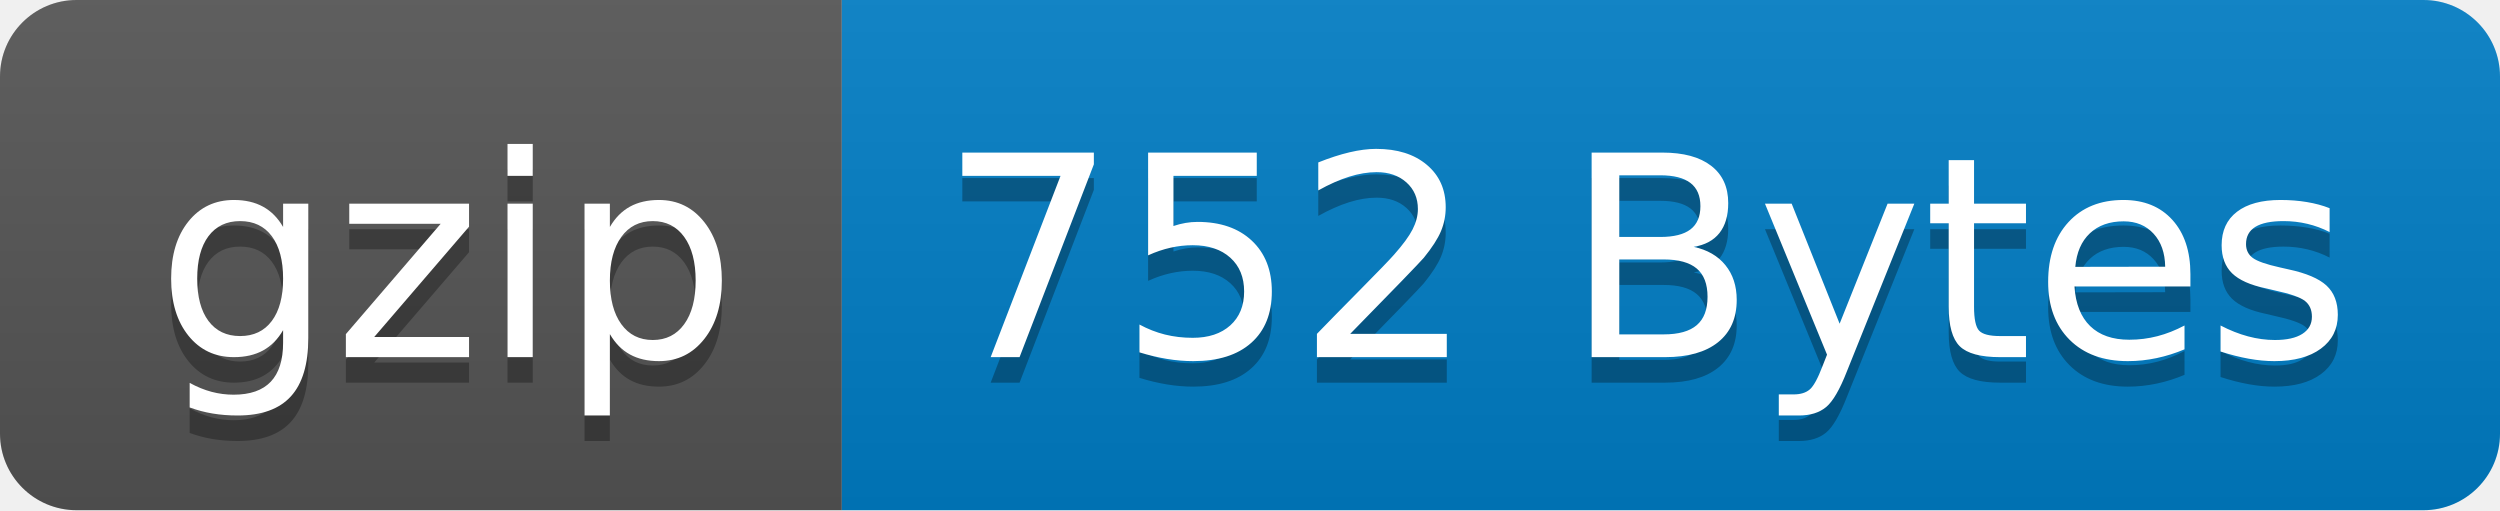
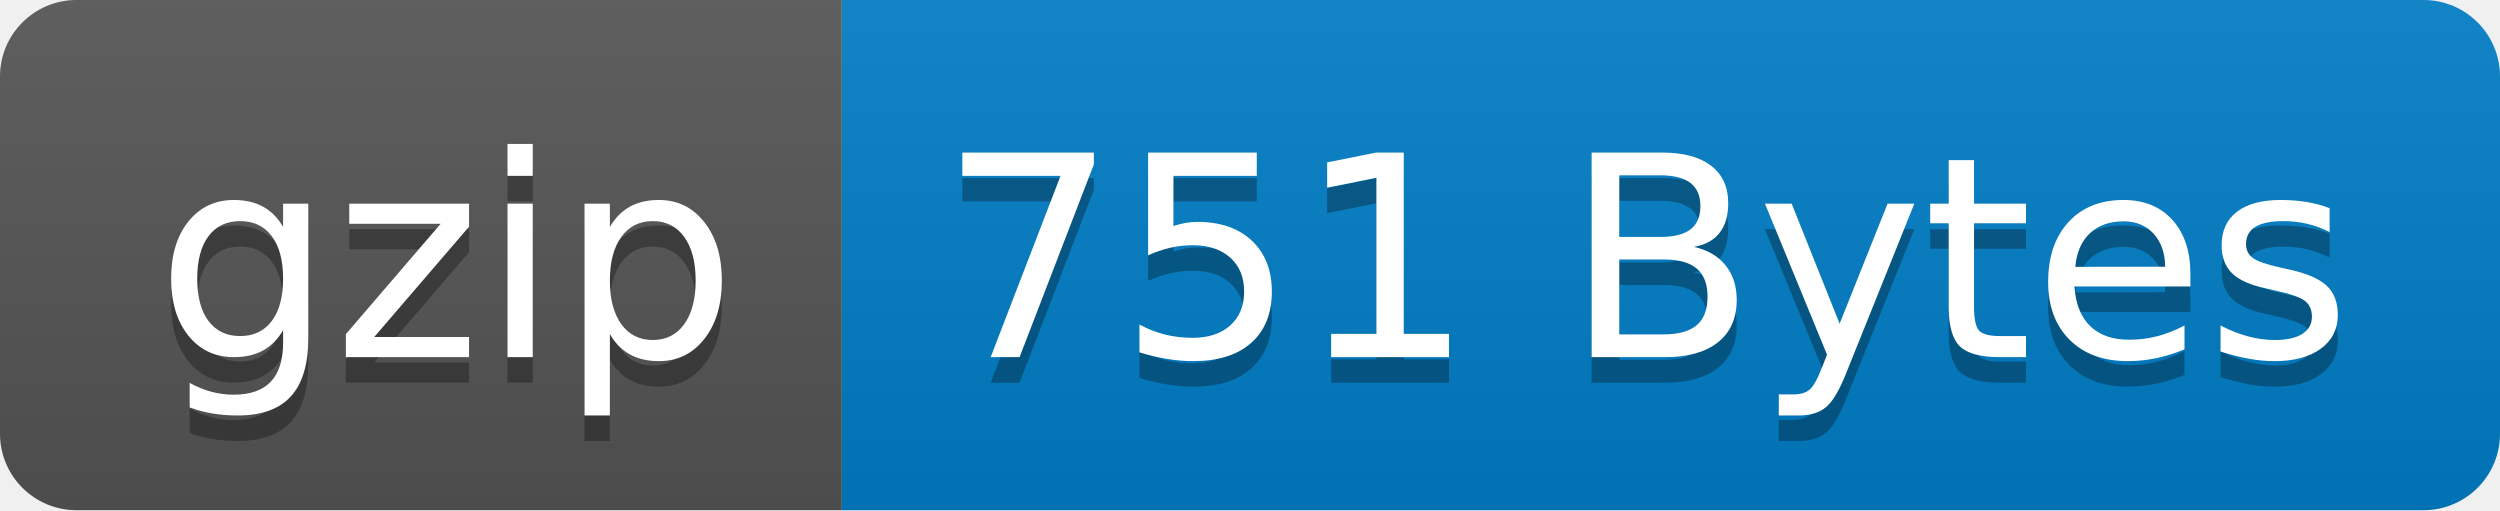
- <svg xmlns="http://www.w3.org/2000/svg" width="98" height="20" role="img" aria-label="gzip: 752 Bytes">
+ <svg xmlns="http://www.w3.org/2000/svg" width="98" height="20" role="img" aria-label="gzip: 751 Bytes">
  <linearGradient id="s" x2="0" y2="100%">
    <stop offset="0" stop-color="#bbb" stop-opacity=".1" />
    <stop offset="1" stop-opacity=".1" />
  </linearGradient>
  <clipPath id="r">
    <rect width="98" height="20" rx="3" fill="#fff" />
  </clipPath>
  <g clip-path="url(#r)">
    <rect width="33" height="20" fill="#555" />
    <rect x="33" width="65" height="20" fill="#007ec6" />
    <rect width="98" height="20" fill="url(#s)" />
  </g>
  <g fill="#fff" text-anchor="middle" font-family="Verdana,Geneva,DejaVu Sans,sans-serif" text-rendering="geometricPrecision" font-size="110">
    <text aria-hidden="true" x="175" y="150" fill="#010101" fill-opacity=".3" transform="scale(.1)" textLength="230">gzip</text>
    <text x="175" y="140" transform="scale(.1)" fill="#fff" textLength="230">gzip</text>
-     <text aria-hidden="true" x="645" y="150" fill="#010101" fill-opacity=".3" transform="scale(.1)" textLength="550">752 Bytes</text>
-     <text x="645" y="140" transform="scale(.1)" fill="#fff" textLength="550">752 Bytes</text>
+     <text aria-hidden="true" x="645" y="150" fill="#010101" fill-opacity=".3" transform="scale(.1)" textLength="550">751 Bytes</text>
+     <text x="645" y="140" transform="scale(.1)" fill="#fff" textLength="550">751 Bytes</text>
  </g>
</svg>
